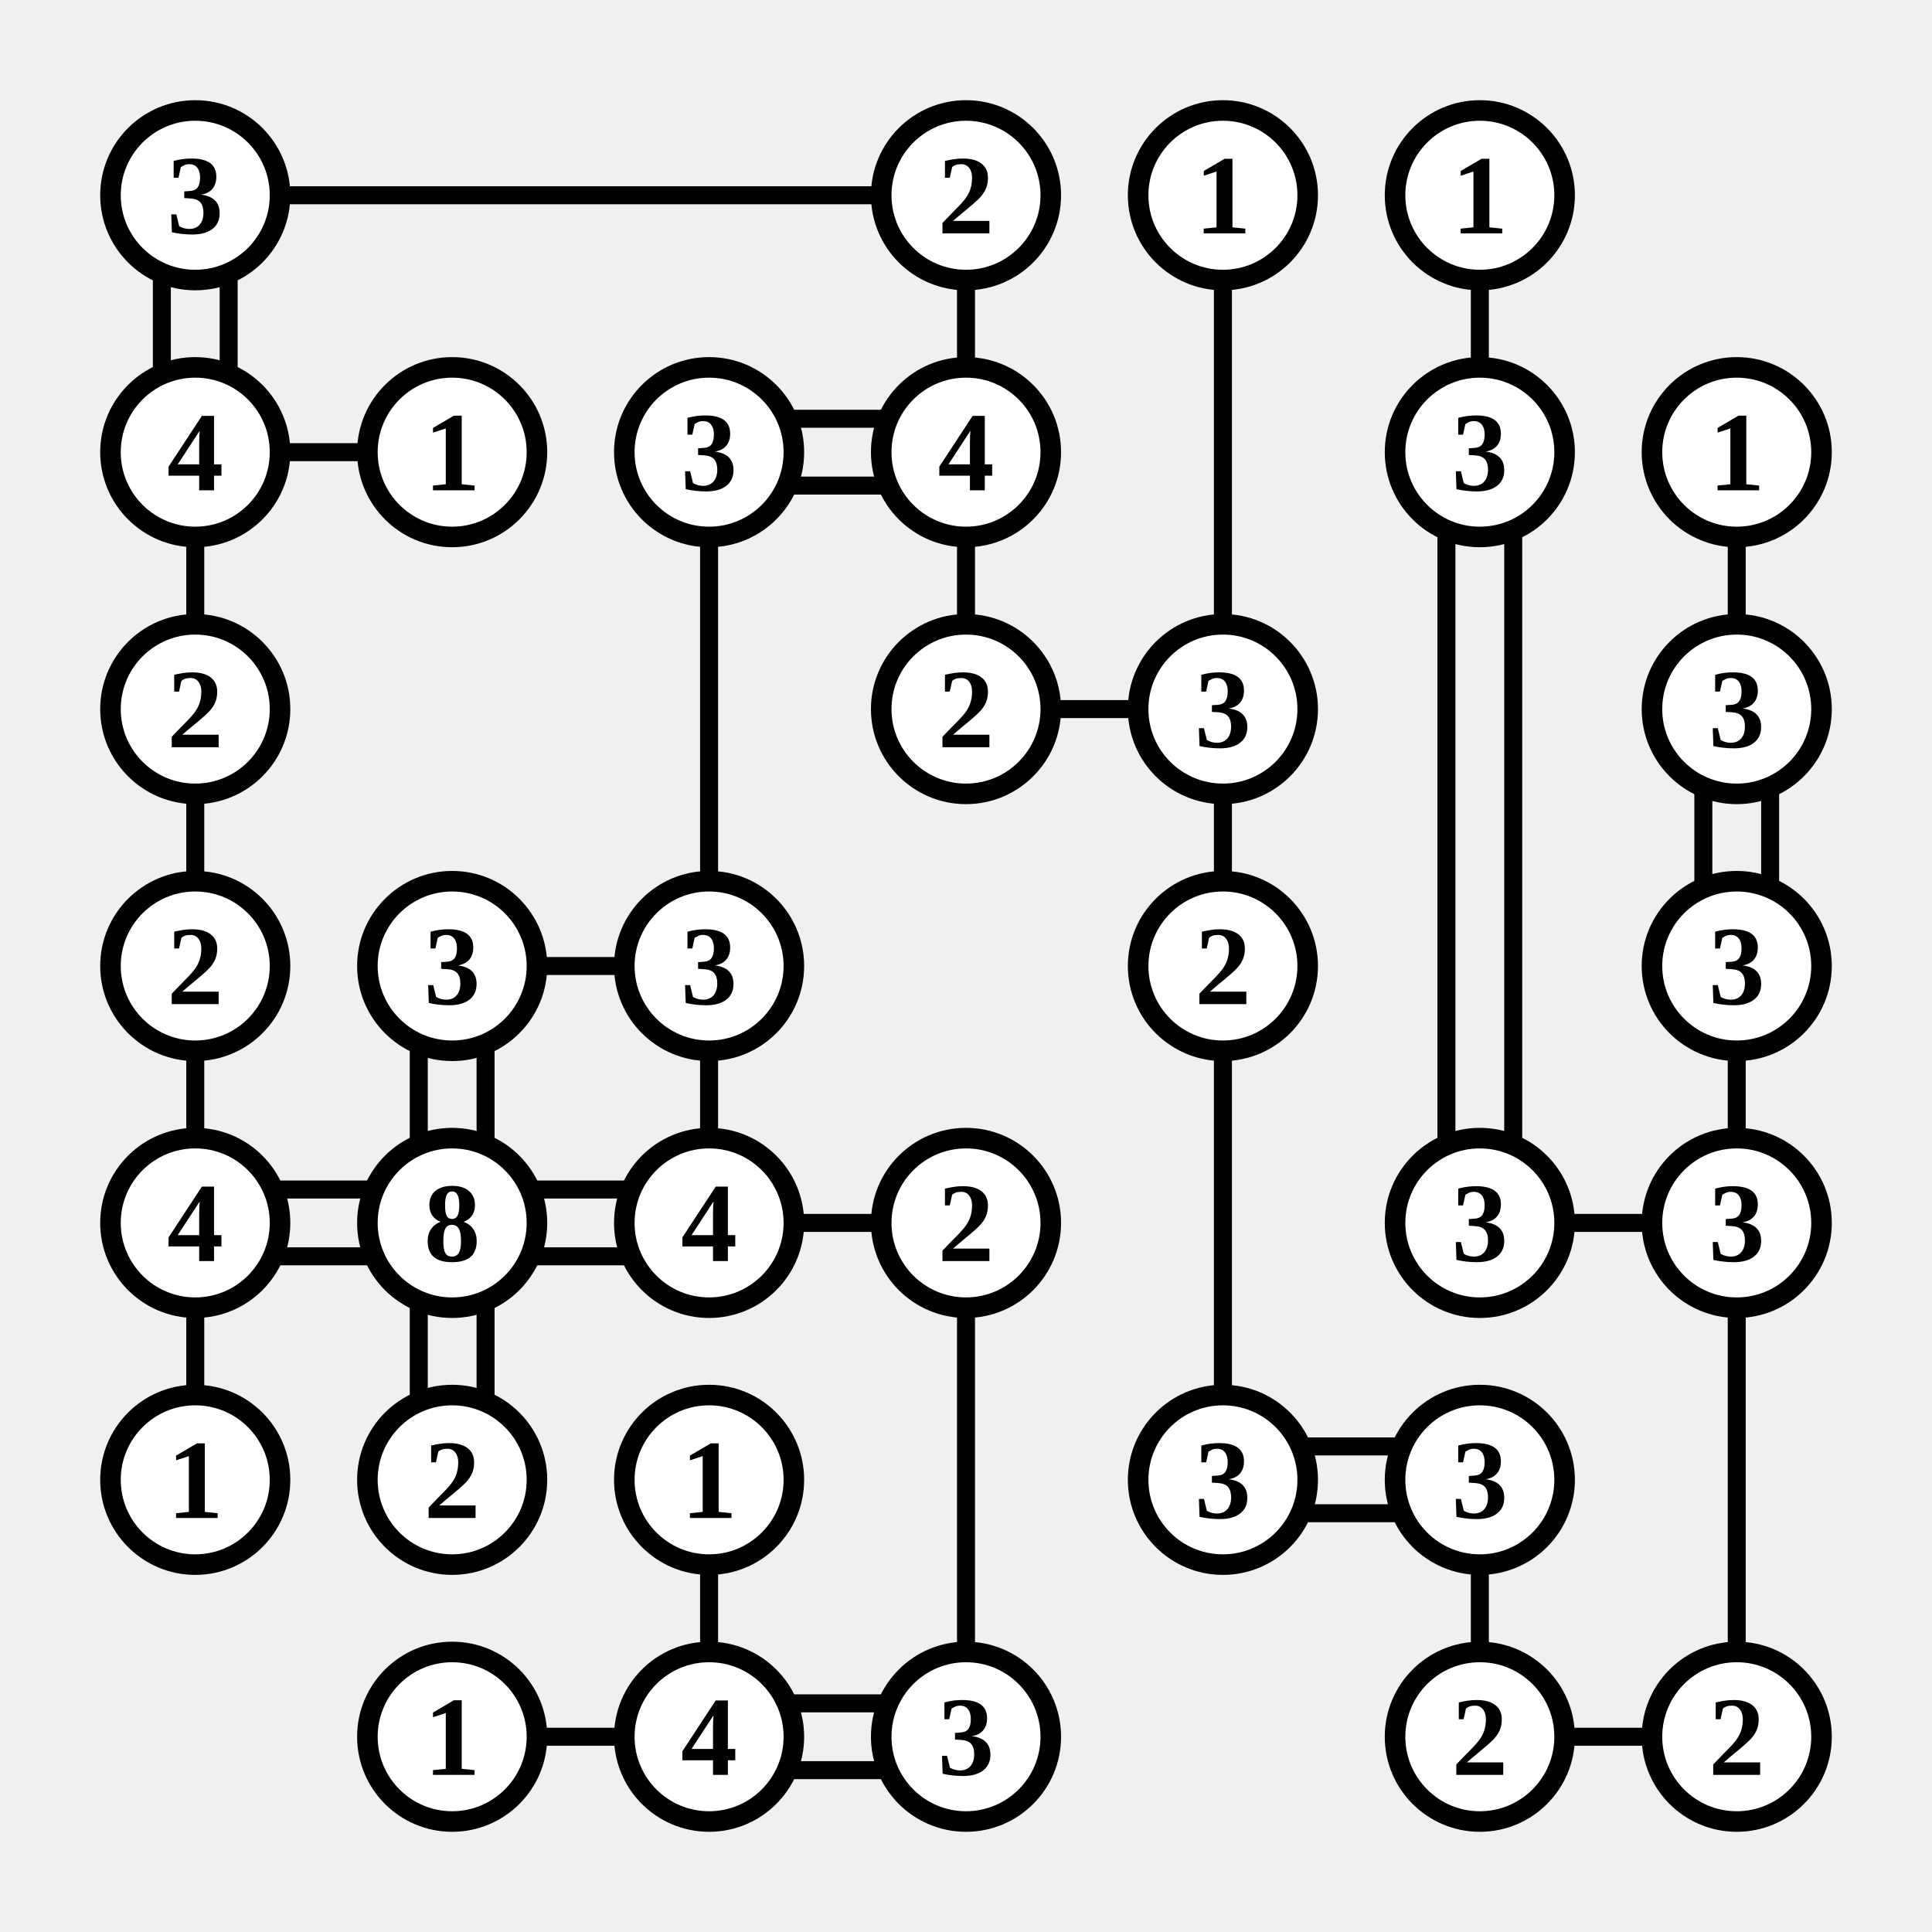
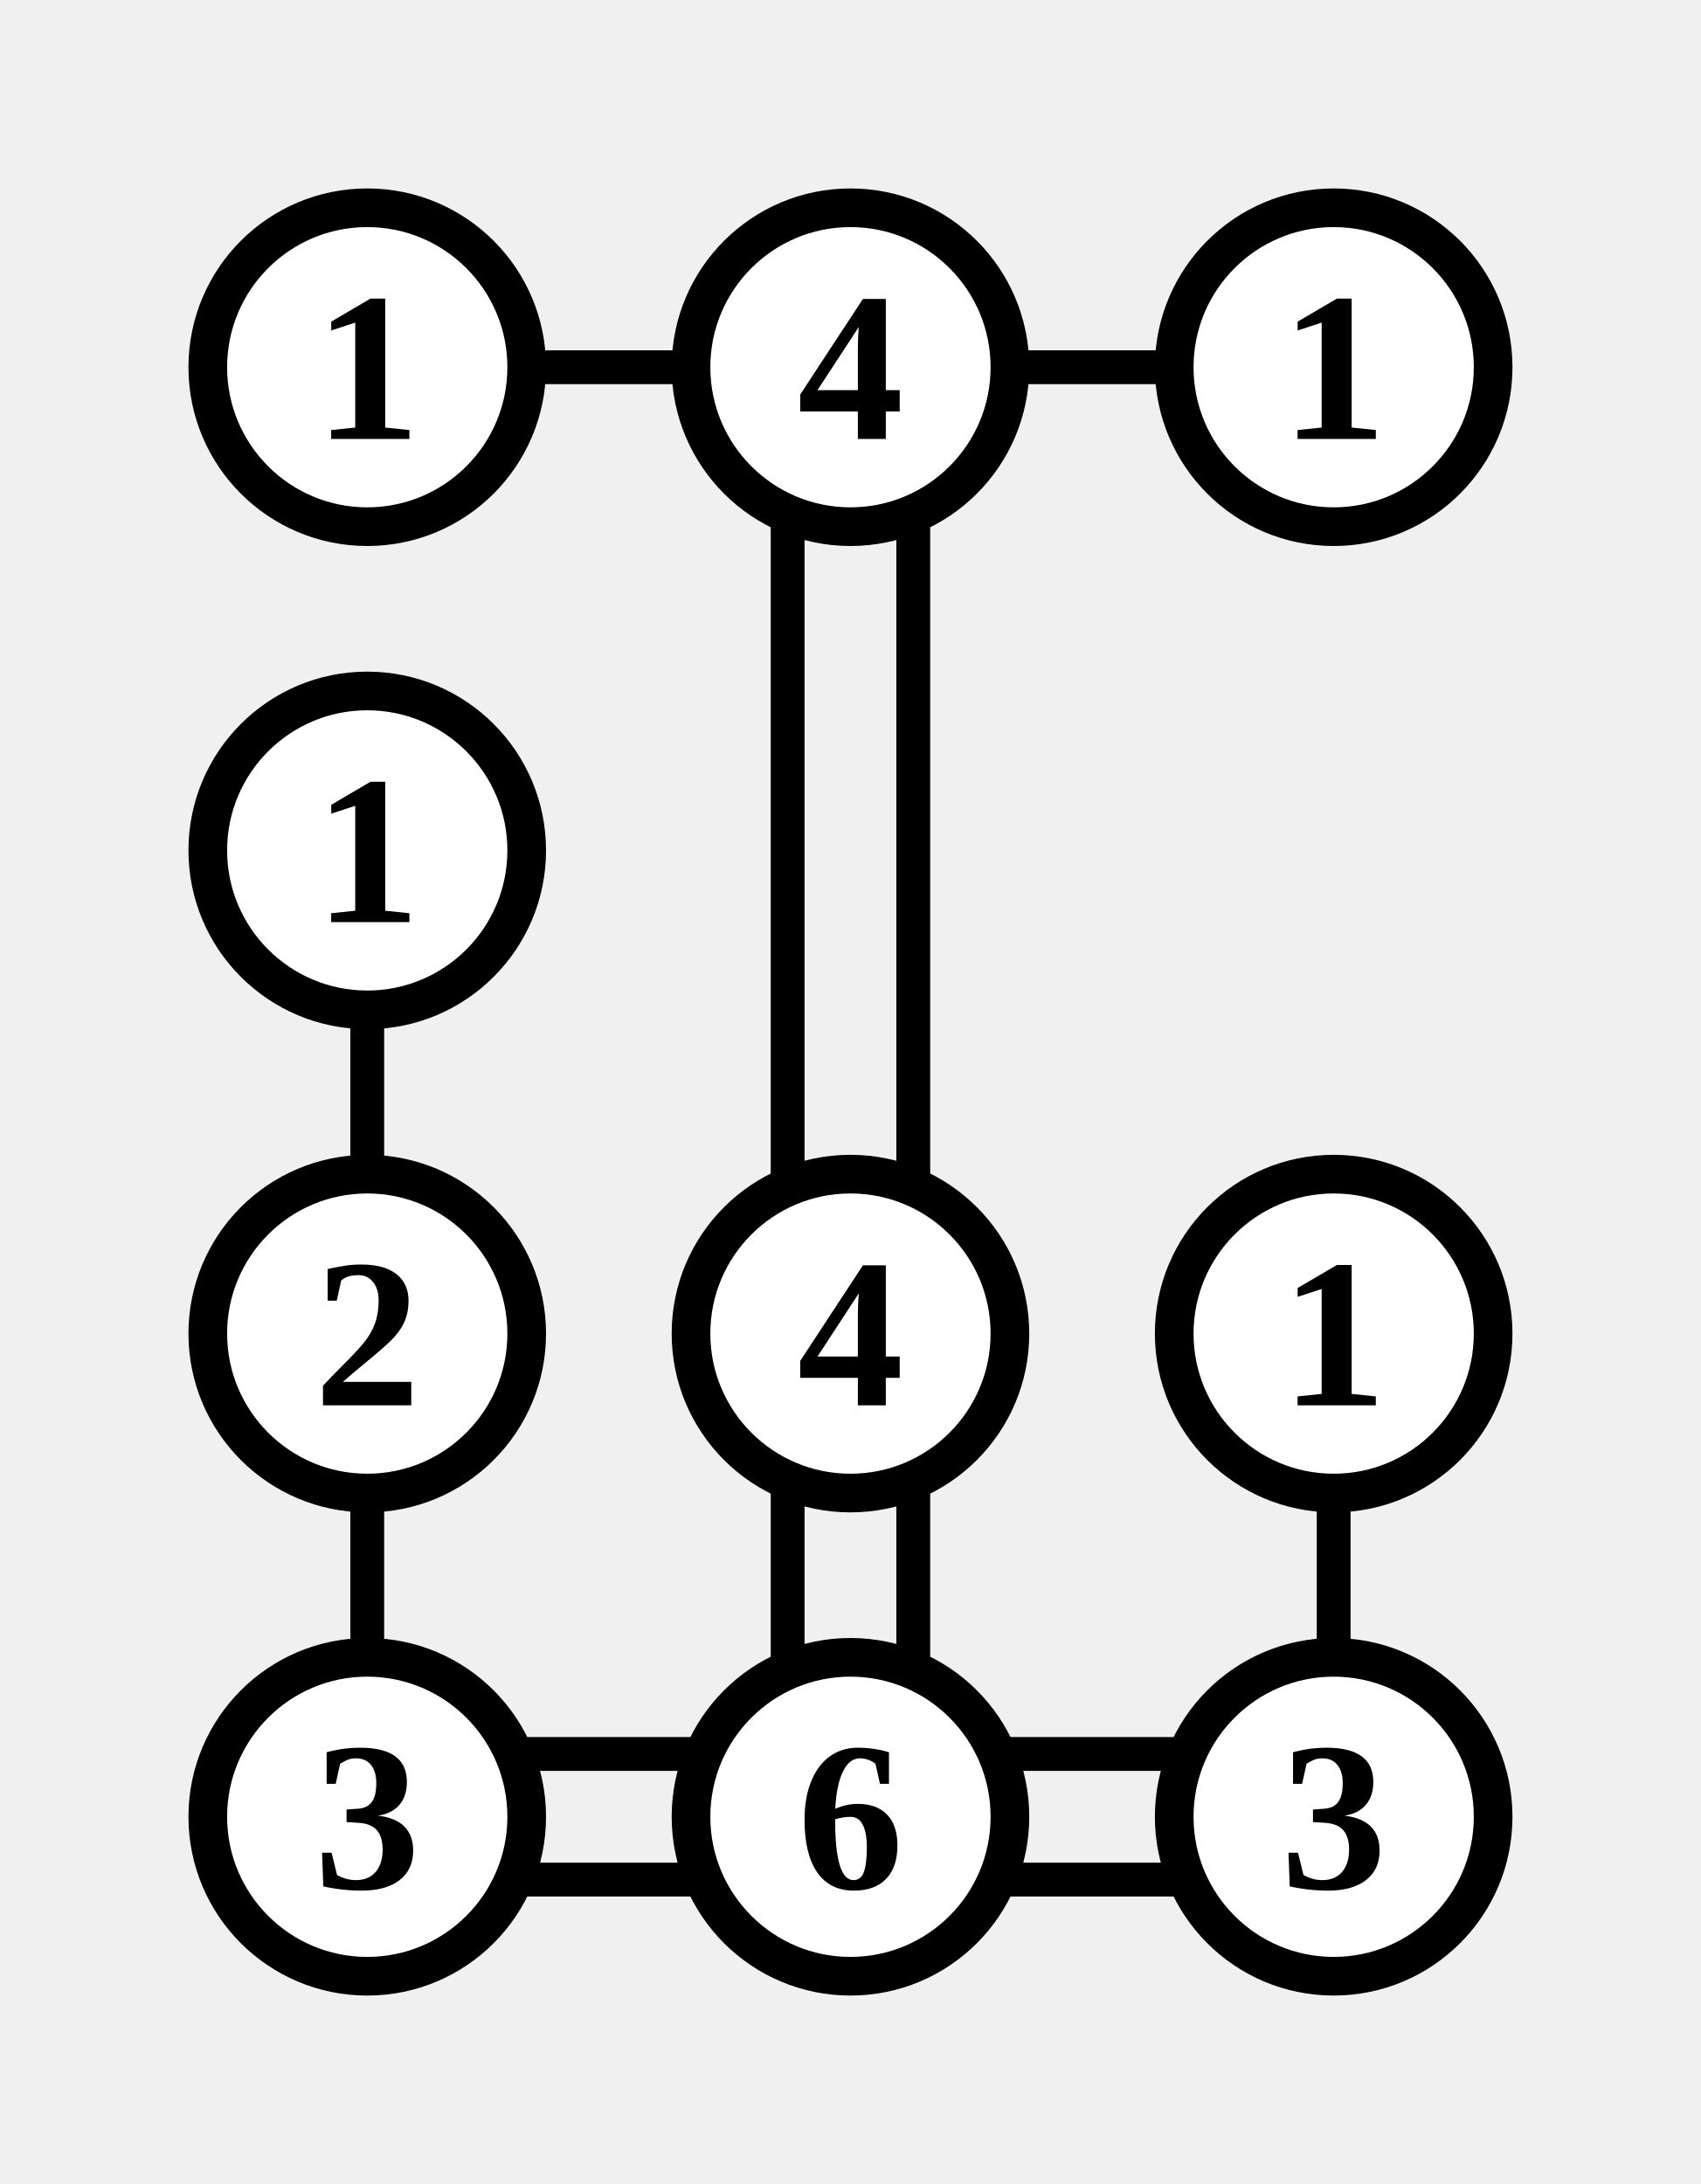
- <svg xmlns="http://www.w3.org/2000/svg" class="p" viewBox="0 0 752 752" preserveAspectRatio="xMidYMid meet" shape-rendering="geometricPrecision">
-   <path d="M107 76H345M63 107V145M89 107V145M376 107V145M476 107V245M576 107V145M107 176H145M76 207V245M307 163H345M307 189H345M276 207V345M376 207V245M563 207V445M589 207V445M676 207V245M76 307V345M407 276H445M476 307V345M663 307V345M689 307V345M76 407V445M207 376H245M163 407V445M189 407V445M276 407V445M476 407V545M676 407V445M107 463H145M107 489H145M76 507V545M207 463H245M207 489H245M163 507V545M189 507V545M307 476H345M376 507V645M607 476H645M676 507V645M276 607V645M507 563H545M507 589H545M576 607V645M207 676H245M307 663H345M307 689H345M607 676H645" fill="none" stroke="#000" stroke-width="7" stroke-linecap="butt" />
+ <svg xmlns="http://www.w3.org/2000/svg" class="p" viewBox="0 0 352 452" preserveAspectRatio="xMidYMid meet" shape-rendering="geometricPrecision">
+   <path d="M107 76H145M207 76H245M163 107V245M189 107V245M76 207V245M76 307V345M163 307V345M189 307V345M276 307V345M107 363H145M107 389H145M207 363H245M207 389H245" fill="none" stroke="#000" stroke-width="7" stroke-linecap="butt" />
  <circle cx="76" cy="76" r="33" fill="#fff" stroke="#000" stroke-width="8" />
-   <text x="76" y="76" font-size="44" text-anchor="middle" dominant-baseline="central" fill="#000" font-weight="700">3</text>
-   <circle cx="376" cy="76" r="33" fill="#fff" stroke="#000" stroke-width="8" />
-   <text x="376" y="76" font-size="44" text-anchor="middle" dominant-baseline="central" fill="#000" font-weight="700">2</text>
-   <circle cx="476" cy="76" r="33" fill="#fff" stroke="#000" stroke-width="8" />
-   <text x="476" y="76" font-size="44" text-anchor="middle" dominant-baseline="central" fill="#000" font-weight="700">1</text>
-   <circle cx="576" cy="76" r="33" fill="#fff" stroke="#000" stroke-width="8" />
-   <text x="576" y="76" font-size="44" text-anchor="middle" dominant-baseline="central" fill="#000" font-weight="700">1</text>
+   <text x="76" y="76" font-size="44" text-anchor="middle" dominant-baseline="central" fill="#000" font-weight="700">1</text>
+   <circle cx="176" cy="76" r="33" fill="#fff" stroke="#000" stroke-width="8" />
+   <text x="176" y="76" font-size="44" text-anchor="middle" dominant-baseline="central" fill="#000" font-weight="700">4</text>
+   <circle cx="276" cy="76" r="33" fill="#fff" stroke="#000" stroke-width="8" />
+   <text x="276" y="76" font-size="44" text-anchor="middle" dominant-baseline="central" fill="#000" font-weight="700">1</text>
  <circle cx="76" cy="176" r="33" fill="#fff" stroke="#000" stroke-width="8" />
-   <text x="76" y="176" font-size="44" text-anchor="middle" dominant-baseline="central" fill="#000" font-weight="700">4</text>
-   <circle cx="176" cy="176" r="33" fill="#fff" stroke="#000" stroke-width="8" />
-   <text x="176" y="176" font-size="44" text-anchor="middle" dominant-baseline="central" fill="#000" font-weight="700">1</text>
-   <circle cx="276" cy="176" r="33" fill="#fff" stroke="#000" stroke-width="8" />
-   <text x="276" y="176" font-size="44" text-anchor="middle" dominant-baseline="central" fill="#000" font-weight="700">3</text>
-   <circle cx="376" cy="176" r="33" fill="#fff" stroke="#000" stroke-width="8" />
-   <text x="376" y="176" font-size="44" text-anchor="middle" dominant-baseline="central" fill="#000" font-weight="700">4</text>
-   <circle cx="576" cy="176" r="33" fill="#fff" stroke="#000" stroke-width="8" />
-   <text x="576" y="176" font-size="44" text-anchor="middle" dominant-baseline="central" fill="#000" font-weight="700">3</text>
-   <circle cx="676" cy="176" r="33" fill="#fff" stroke="#000" stroke-width="8" />
-   <text x="676" y="176" font-size="44" text-anchor="middle" dominant-baseline="central" fill="#000" font-weight="700">1</text>
+   <text x="76" y="176" font-size="44" text-anchor="middle" dominant-baseline="central" fill="#000" font-weight="700">1</text>
  <circle cx="76" cy="276" r="33" fill="#fff" stroke="#000" stroke-width="8" />
  <text x="76" y="276" font-size="44" text-anchor="middle" dominant-baseline="central" fill="#000" font-weight="700">2</text>
-   <circle cx="376" cy="276" r="33" fill="#fff" stroke="#000" stroke-width="8" />
-   <text x="376" y="276" font-size="44" text-anchor="middle" dominant-baseline="central" fill="#000" font-weight="700">2</text>
-   <circle cx="476" cy="276" r="33" fill="#fff" stroke="#000" stroke-width="8" />
-   <text x="476" y="276" font-size="44" text-anchor="middle" dominant-baseline="central" fill="#000" font-weight="700">3</text>
-   <circle cx="676" cy="276" r="33" fill="#fff" stroke="#000" stroke-width="8" />
-   <text x="676" y="276" font-size="44" text-anchor="middle" dominant-baseline="central" fill="#000" font-weight="700">3</text>
+   <circle cx="176" cy="276" r="33" fill="#fff" stroke="#000" stroke-width="8" />
+   <text x="176" y="276" font-size="44" text-anchor="middle" dominant-baseline="central" fill="#000" font-weight="700">4</text>
+   <circle cx="276" cy="276" r="33" fill="#fff" stroke="#000" stroke-width="8" />
+   <text x="276" y="276" font-size="44" text-anchor="middle" dominant-baseline="central" fill="#000" font-weight="700">1</text>
  <circle cx="76" cy="376" r="33" fill="#fff" stroke="#000" stroke-width="8" />
-   <text x="76" y="376" font-size="44" text-anchor="middle" dominant-baseline="central" fill="#000" font-weight="700">2</text>
+   <text x="76" y="376" font-size="44" text-anchor="middle" dominant-baseline="central" fill="#000" font-weight="700">3</text>
  <circle cx="176" cy="376" r="33" fill="#fff" stroke="#000" stroke-width="8" />
-   <text x="176" y="376" font-size="44" text-anchor="middle" dominant-baseline="central" fill="#000" font-weight="700">3</text>
+   <text x="176" y="376" font-size="44" text-anchor="middle" dominant-baseline="central" fill="#000" font-weight="700">6</text>
  <circle cx="276" cy="376" r="33" fill="#fff" stroke="#000" stroke-width="8" />
  <text x="276" y="376" font-size="44" text-anchor="middle" dominant-baseline="central" fill="#000" font-weight="700">3</text>
-   <circle cx="476" cy="376" r="33" fill="#fff" stroke="#000" stroke-width="8" />
-   <text x="476" y="376" font-size="44" text-anchor="middle" dominant-baseline="central" fill="#000" font-weight="700">2</text>
-   <circle cx="676" cy="376" r="33" fill="#fff" stroke="#000" stroke-width="8" />
-   <text x="676" y="376" font-size="44" text-anchor="middle" dominant-baseline="central" fill="#000" font-weight="700">3</text>
-   <circle cx="76" cy="476" r="33" fill="#fff" stroke="#000" stroke-width="8" />
-   <text x="76" y="476" font-size="44" text-anchor="middle" dominant-baseline="central" fill="#000" font-weight="700">4</text>
-   <circle cx="176" cy="476" r="33" fill="#fff" stroke="#000" stroke-width="8" />
-   <text x="176" y="476" font-size="44" text-anchor="middle" dominant-baseline="central" fill="#000" font-weight="700">8</text>
-   <circle cx="276" cy="476" r="33" fill="#fff" stroke="#000" stroke-width="8" />
-   <text x="276" y="476" font-size="44" text-anchor="middle" dominant-baseline="central" fill="#000" font-weight="700">4</text>
-   <circle cx="376" cy="476" r="33" fill="#fff" stroke="#000" stroke-width="8" />
-   <text x="376" y="476" font-size="44" text-anchor="middle" dominant-baseline="central" fill="#000" font-weight="700">2</text>
-   <circle cx="576" cy="476" r="33" fill="#fff" stroke="#000" stroke-width="8" />
-   <text x="576" y="476" font-size="44" text-anchor="middle" dominant-baseline="central" fill="#000" font-weight="700">3</text>
-   <circle cx="676" cy="476" r="33" fill="#fff" stroke="#000" stroke-width="8" />
-   <text x="676" y="476" font-size="44" text-anchor="middle" dominant-baseline="central" fill="#000" font-weight="700">3</text>
-   <circle cx="76" cy="576" r="33" fill="#fff" stroke="#000" stroke-width="8" />
-   <text x="76" y="576" font-size="44" text-anchor="middle" dominant-baseline="central" fill="#000" font-weight="700">1</text>
-   <circle cx="176" cy="576" r="33" fill="#fff" stroke="#000" stroke-width="8" />
-   <text x="176" y="576" font-size="44" text-anchor="middle" dominant-baseline="central" fill="#000" font-weight="700">2</text>
-   <circle cx="276" cy="576" r="33" fill="#fff" stroke="#000" stroke-width="8" />
-   <text x="276" y="576" font-size="44" text-anchor="middle" dominant-baseline="central" fill="#000" font-weight="700">1</text>
-   <circle cx="476" cy="576" r="33" fill="#fff" stroke="#000" stroke-width="8" />
-   <text x="476" y="576" font-size="44" text-anchor="middle" dominant-baseline="central" fill="#000" font-weight="700">3</text>
-   <circle cx="576" cy="576" r="33" fill="#fff" stroke="#000" stroke-width="8" />
-   <text x="576" y="576" font-size="44" text-anchor="middle" dominant-baseline="central" fill="#000" font-weight="700">3</text>
-   <circle cx="176" cy="676" r="33" fill="#fff" stroke="#000" stroke-width="8" />
-   <text x="176" y="676" font-size="44" text-anchor="middle" dominant-baseline="central" fill="#000" font-weight="700">1</text>
-   <circle cx="276" cy="676" r="33" fill="#fff" stroke="#000" stroke-width="8" />
-   <text x="276" y="676" font-size="44" text-anchor="middle" dominant-baseline="central" fill="#000" font-weight="700">4</text>
-   <circle cx="376" cy="676" r="33" fill="#fff" stroke="#000" stroke-width="8" />
-   <text x="376" y="676" font-size="44" text-anchor="middle" dominant-baseline="central" fill="#000" font-weight="700">3</text>
-   <circle cx="576" cy="676" r="33" fill="#fff" stroke="#000" stroke-width="8" />
-   <text x="576" y="676" font-size="44" text-anchor="middle" dominant-baseline="central" fill="#000" font-weight="700">2</text>
-   <circle cx="676" cy="676" r="33" fill="#fff" stroke="#000" stroke-width="8" />
-   <text x="676" y="676" font-size="44" text-anchor="middle" dominant-baseline="central" fill="#000" font-weight="700">2</text>
</svg>
